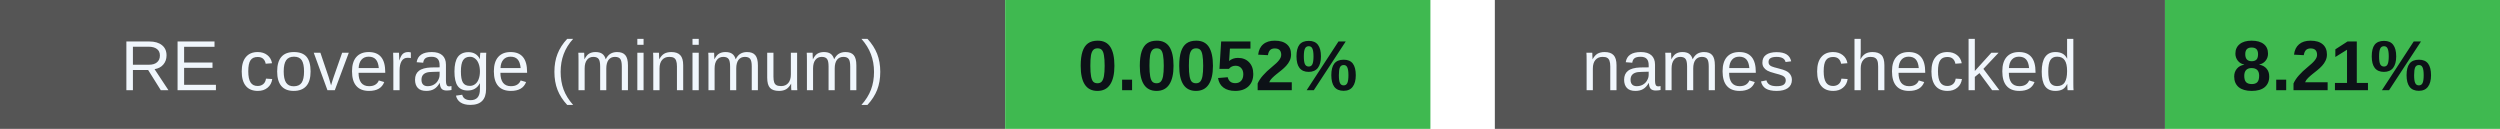
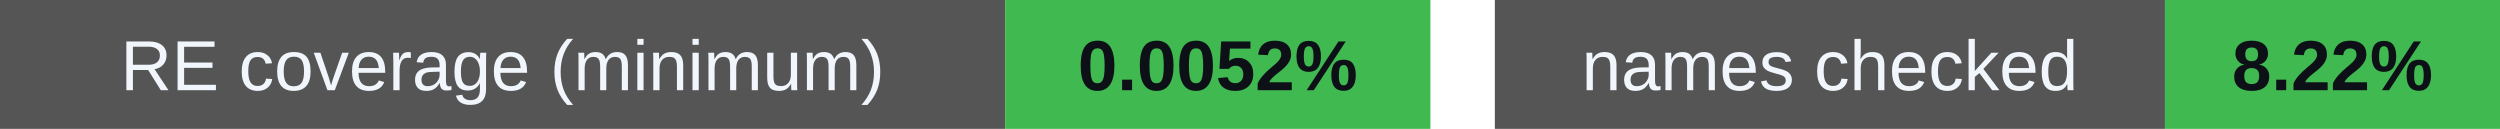
<svg xmlns="http://www.w3.org/2000/svg" width="388" height="20" viewBox="0 0 388 20" role="img" aria-labelledby="badges-title badges-desc">
  <g font-family="-apple-system,BlinkMacSystemFont,Segoe UI,Arial,sans-serif" font-size="11">
    <rect x="0" y="0" width="156" height="20" rx="0" fill="#555" />
    <rect x="156" y="0" width="66" height="20" rx="0" fill="#3fb950" />
    <text x="78.0" y="14" font-size="11" font-weight="500" fill="#f0f6fc" text-anchor="middle">RE coverage (minimum)</text>
    <text x="189.0" y="14" font-size="11" font-weight="700" fill="#0d1117" text-anchor="middle">0.0052%</text>
    <rect x="232" y="0" width="104" height="20" rx="0" fill="#555" />
    <rect x="336" y="0" width="52" height="20" rx="0" fill="#3fb950" />
    <text x="284.0" y="14" font-size="11" font-weight="500" fill="#f0f6fc" text-anchor="middle">names checked</text>
-     <text x="362.0" y="14" font-size="11" font-weight="700" fill="#0d1117" text-anchor="middle">8.21%</text>
+     <text x="362.0" y="14" font-size="11" font-weight="700" fill="#0d1117" text-anchor="middle">8.22%</text>
  </g>
</svg>
